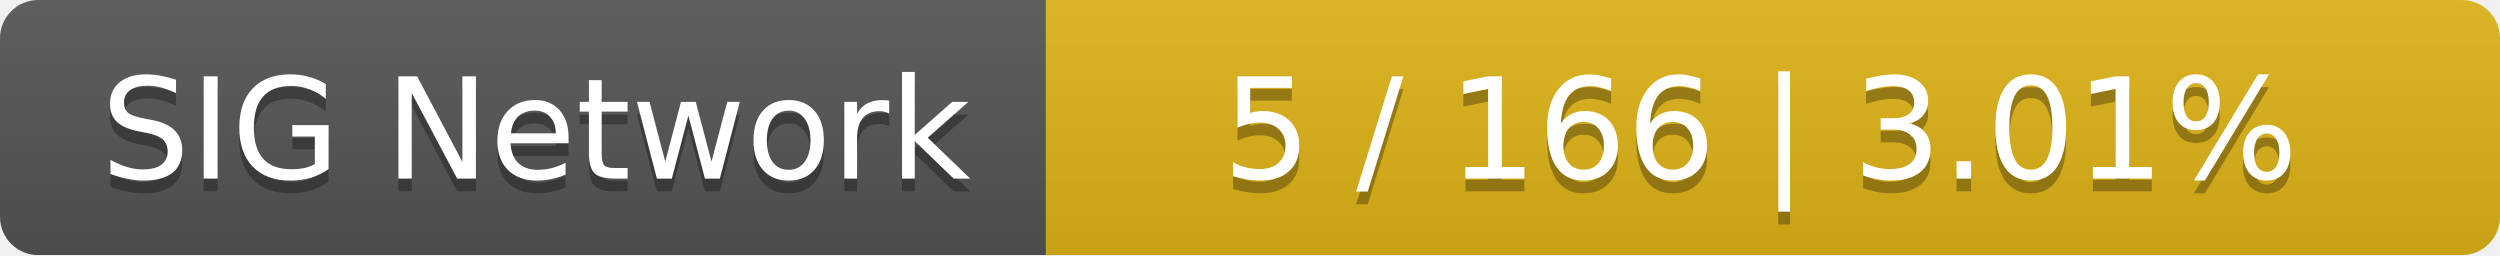
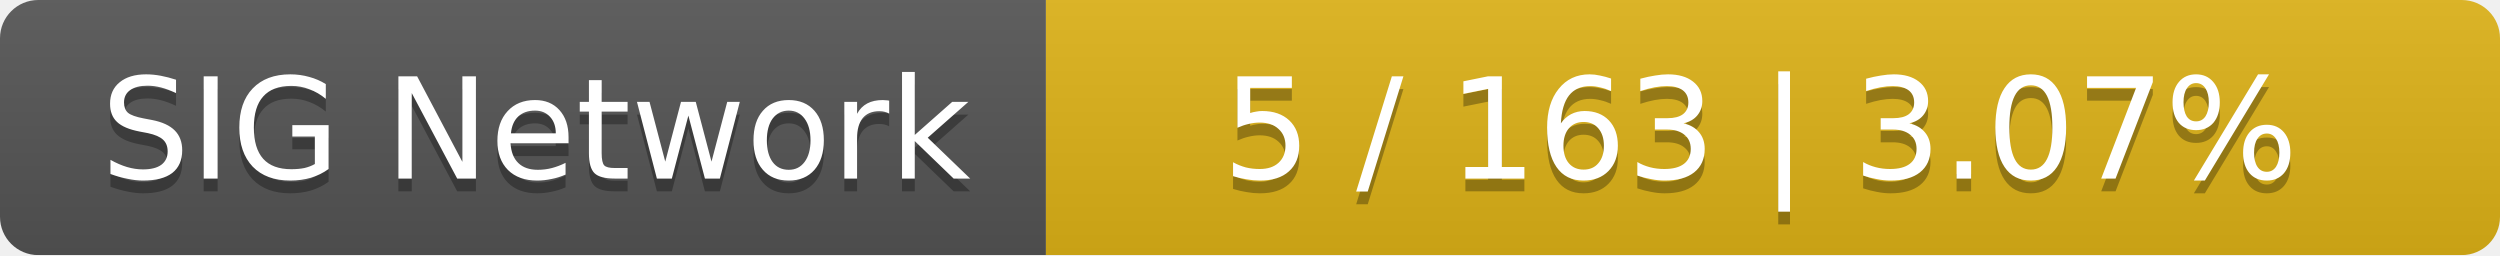
<svg xmlns="http://www.w3.org/2000/svg" width="196" height="20">
  <linearGradient id="smooth" x2="0" y2="100%">
    <stop offset="0" stop-color="#bbb" stop-opacity=".1" />
    <stop offset="1" stop-opacity=".1" />
  </linearGradient>
  <mask id="round">
    <rect width="196" height="20" rx="3" fill="#fff" />
  </mask>
  <g mask="url(#round)">
    <rect width="82" height="20" fill="#555" />
    <rect x="82" width="114" height="20" fill="#dfb317" />
    <rect width="196" height="20" fill="url(#smooth)" />
  </g>
  <g fill="#fff" text-anchor="middle" font-family="DejaVu Sans,Verdana,Geneva,sans-serif" font-size="11">
    <text x="42" y="15" fill="#010101" fill-opacity=".3">SIG Network</text>
    <text x="42" y="14">SIG Network</text>
-     <text x="138" y="15" fill="#010101" fill-opacity=".3">5 / 166    |    3.01%</text>
-     <text x="138" y="14">5 / 166    |    3.01%</text>
+     <text x="138" y="15" fill="#010101" fill-opacity=".3">5 / 163    |    3.07%</text>
+     <text x="138" y="14">5 / 163    |    3.07%</text>
  </g>
</svg>
